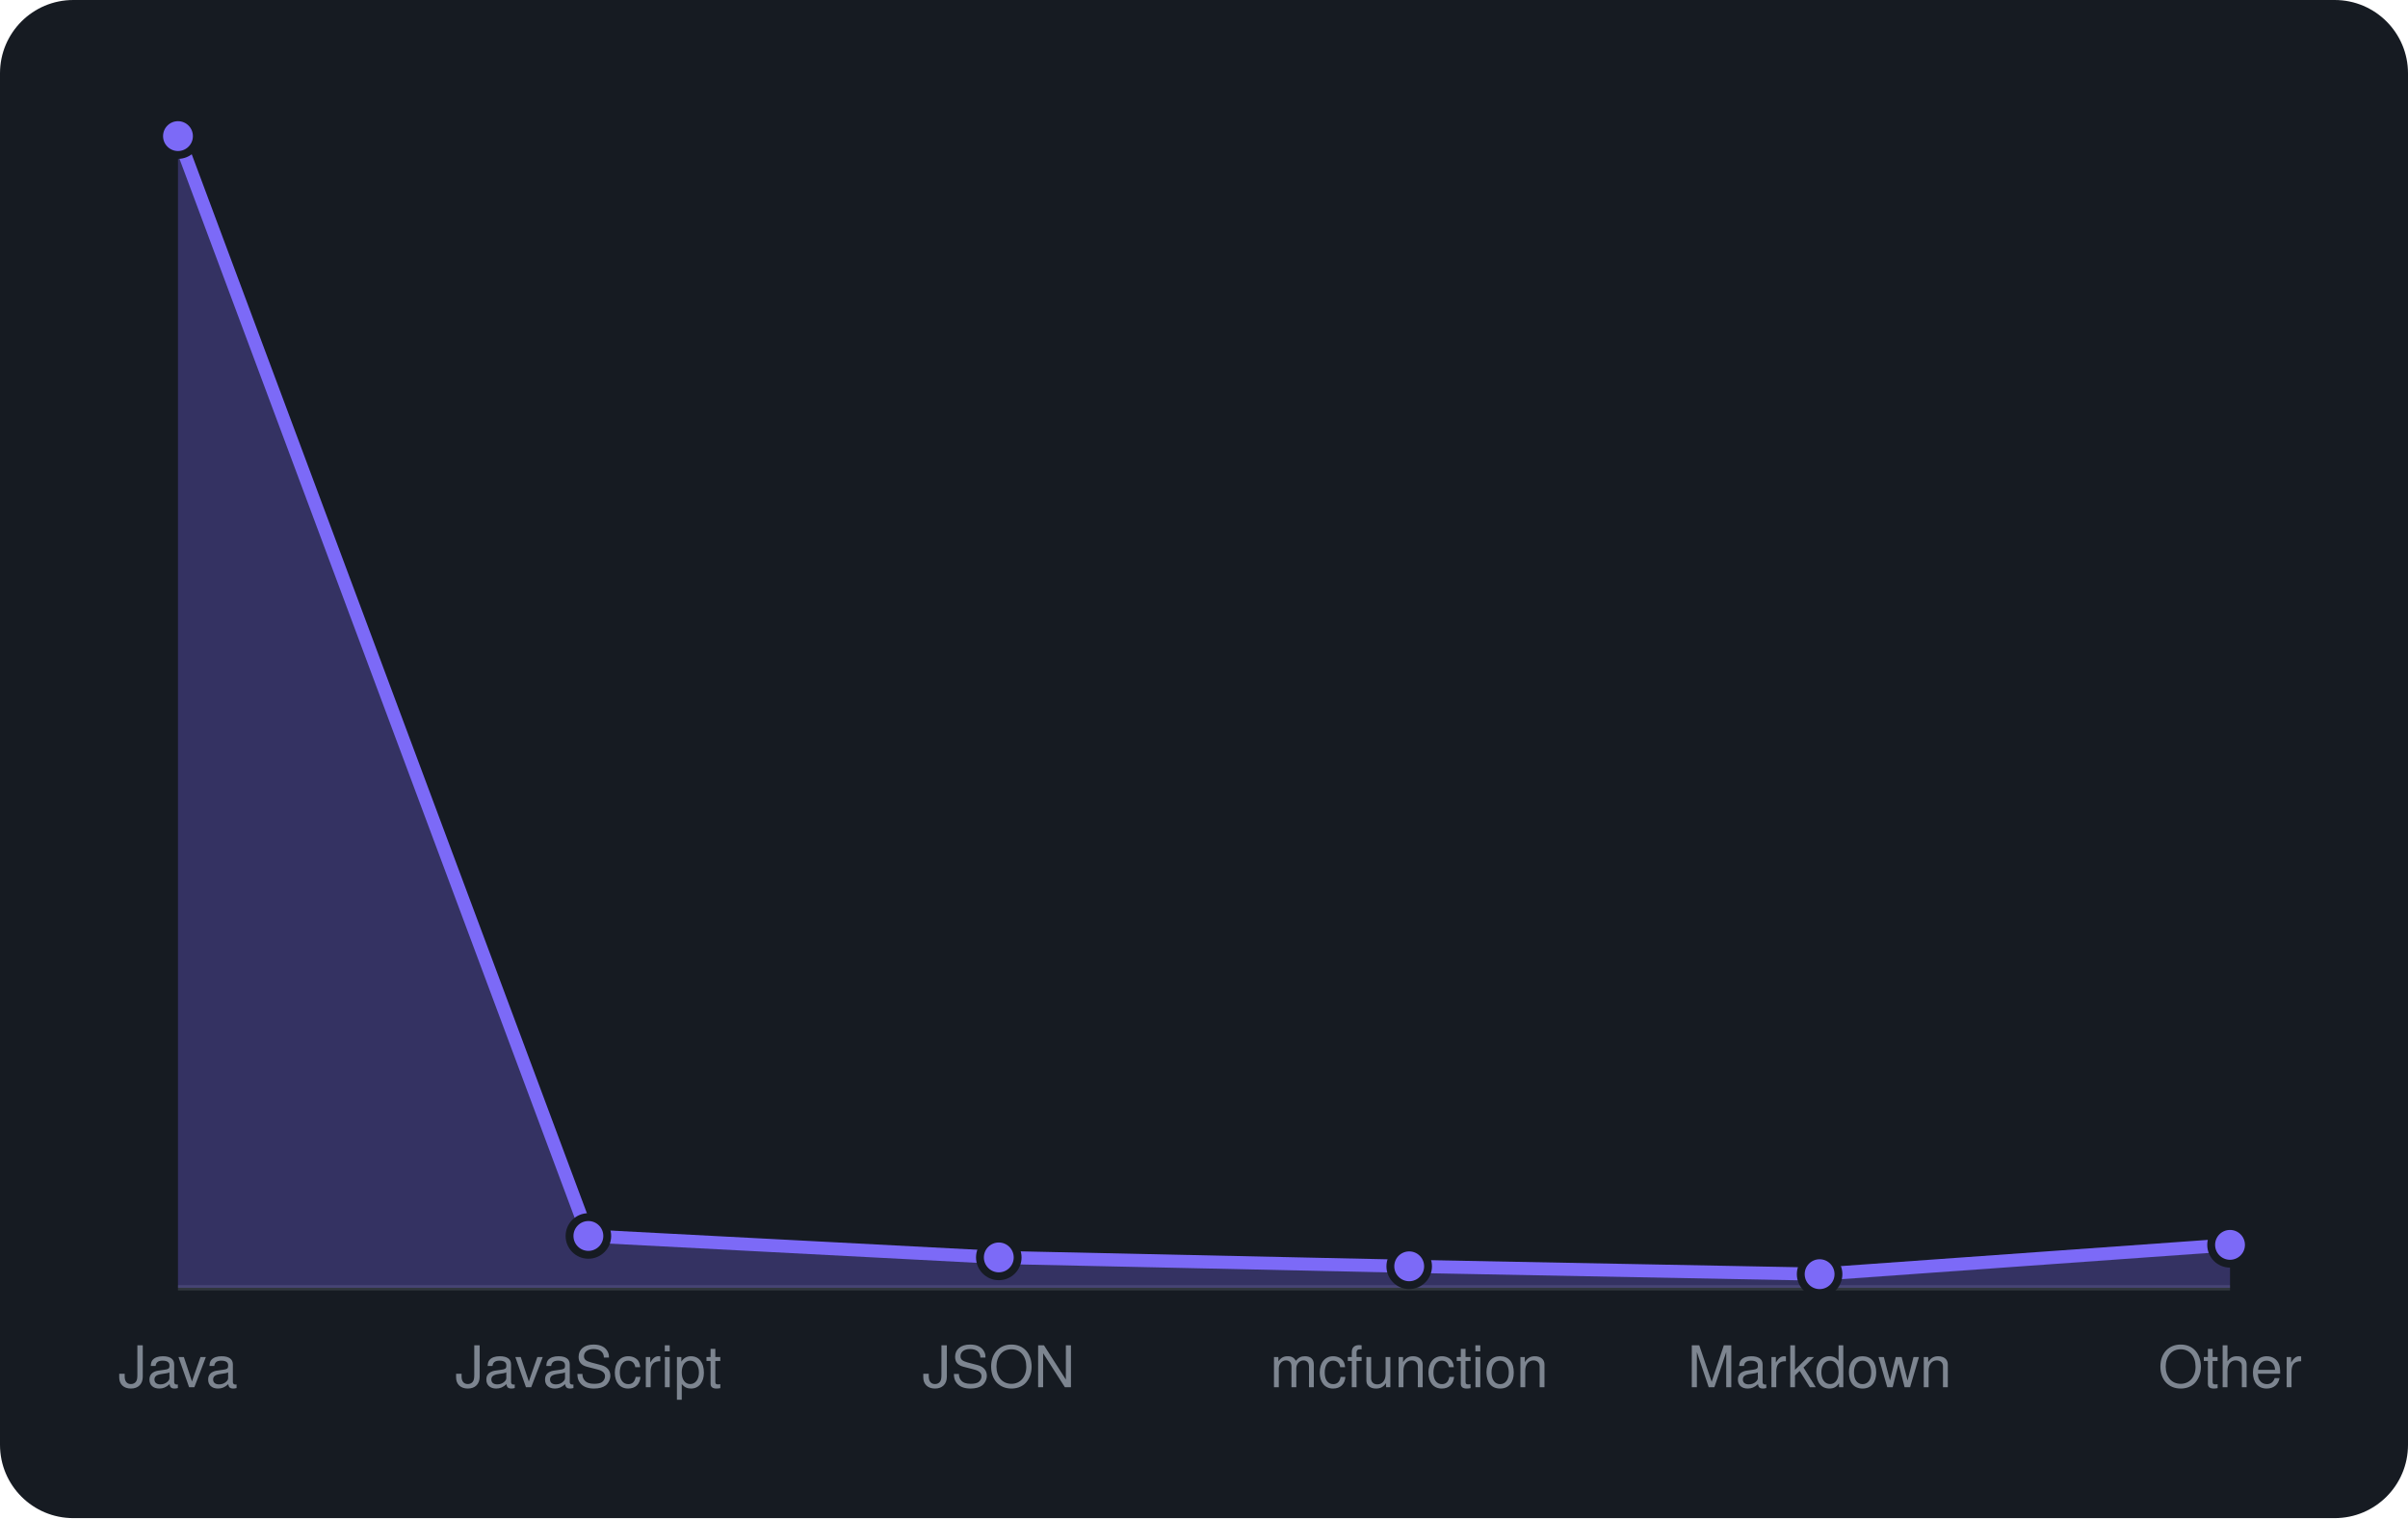
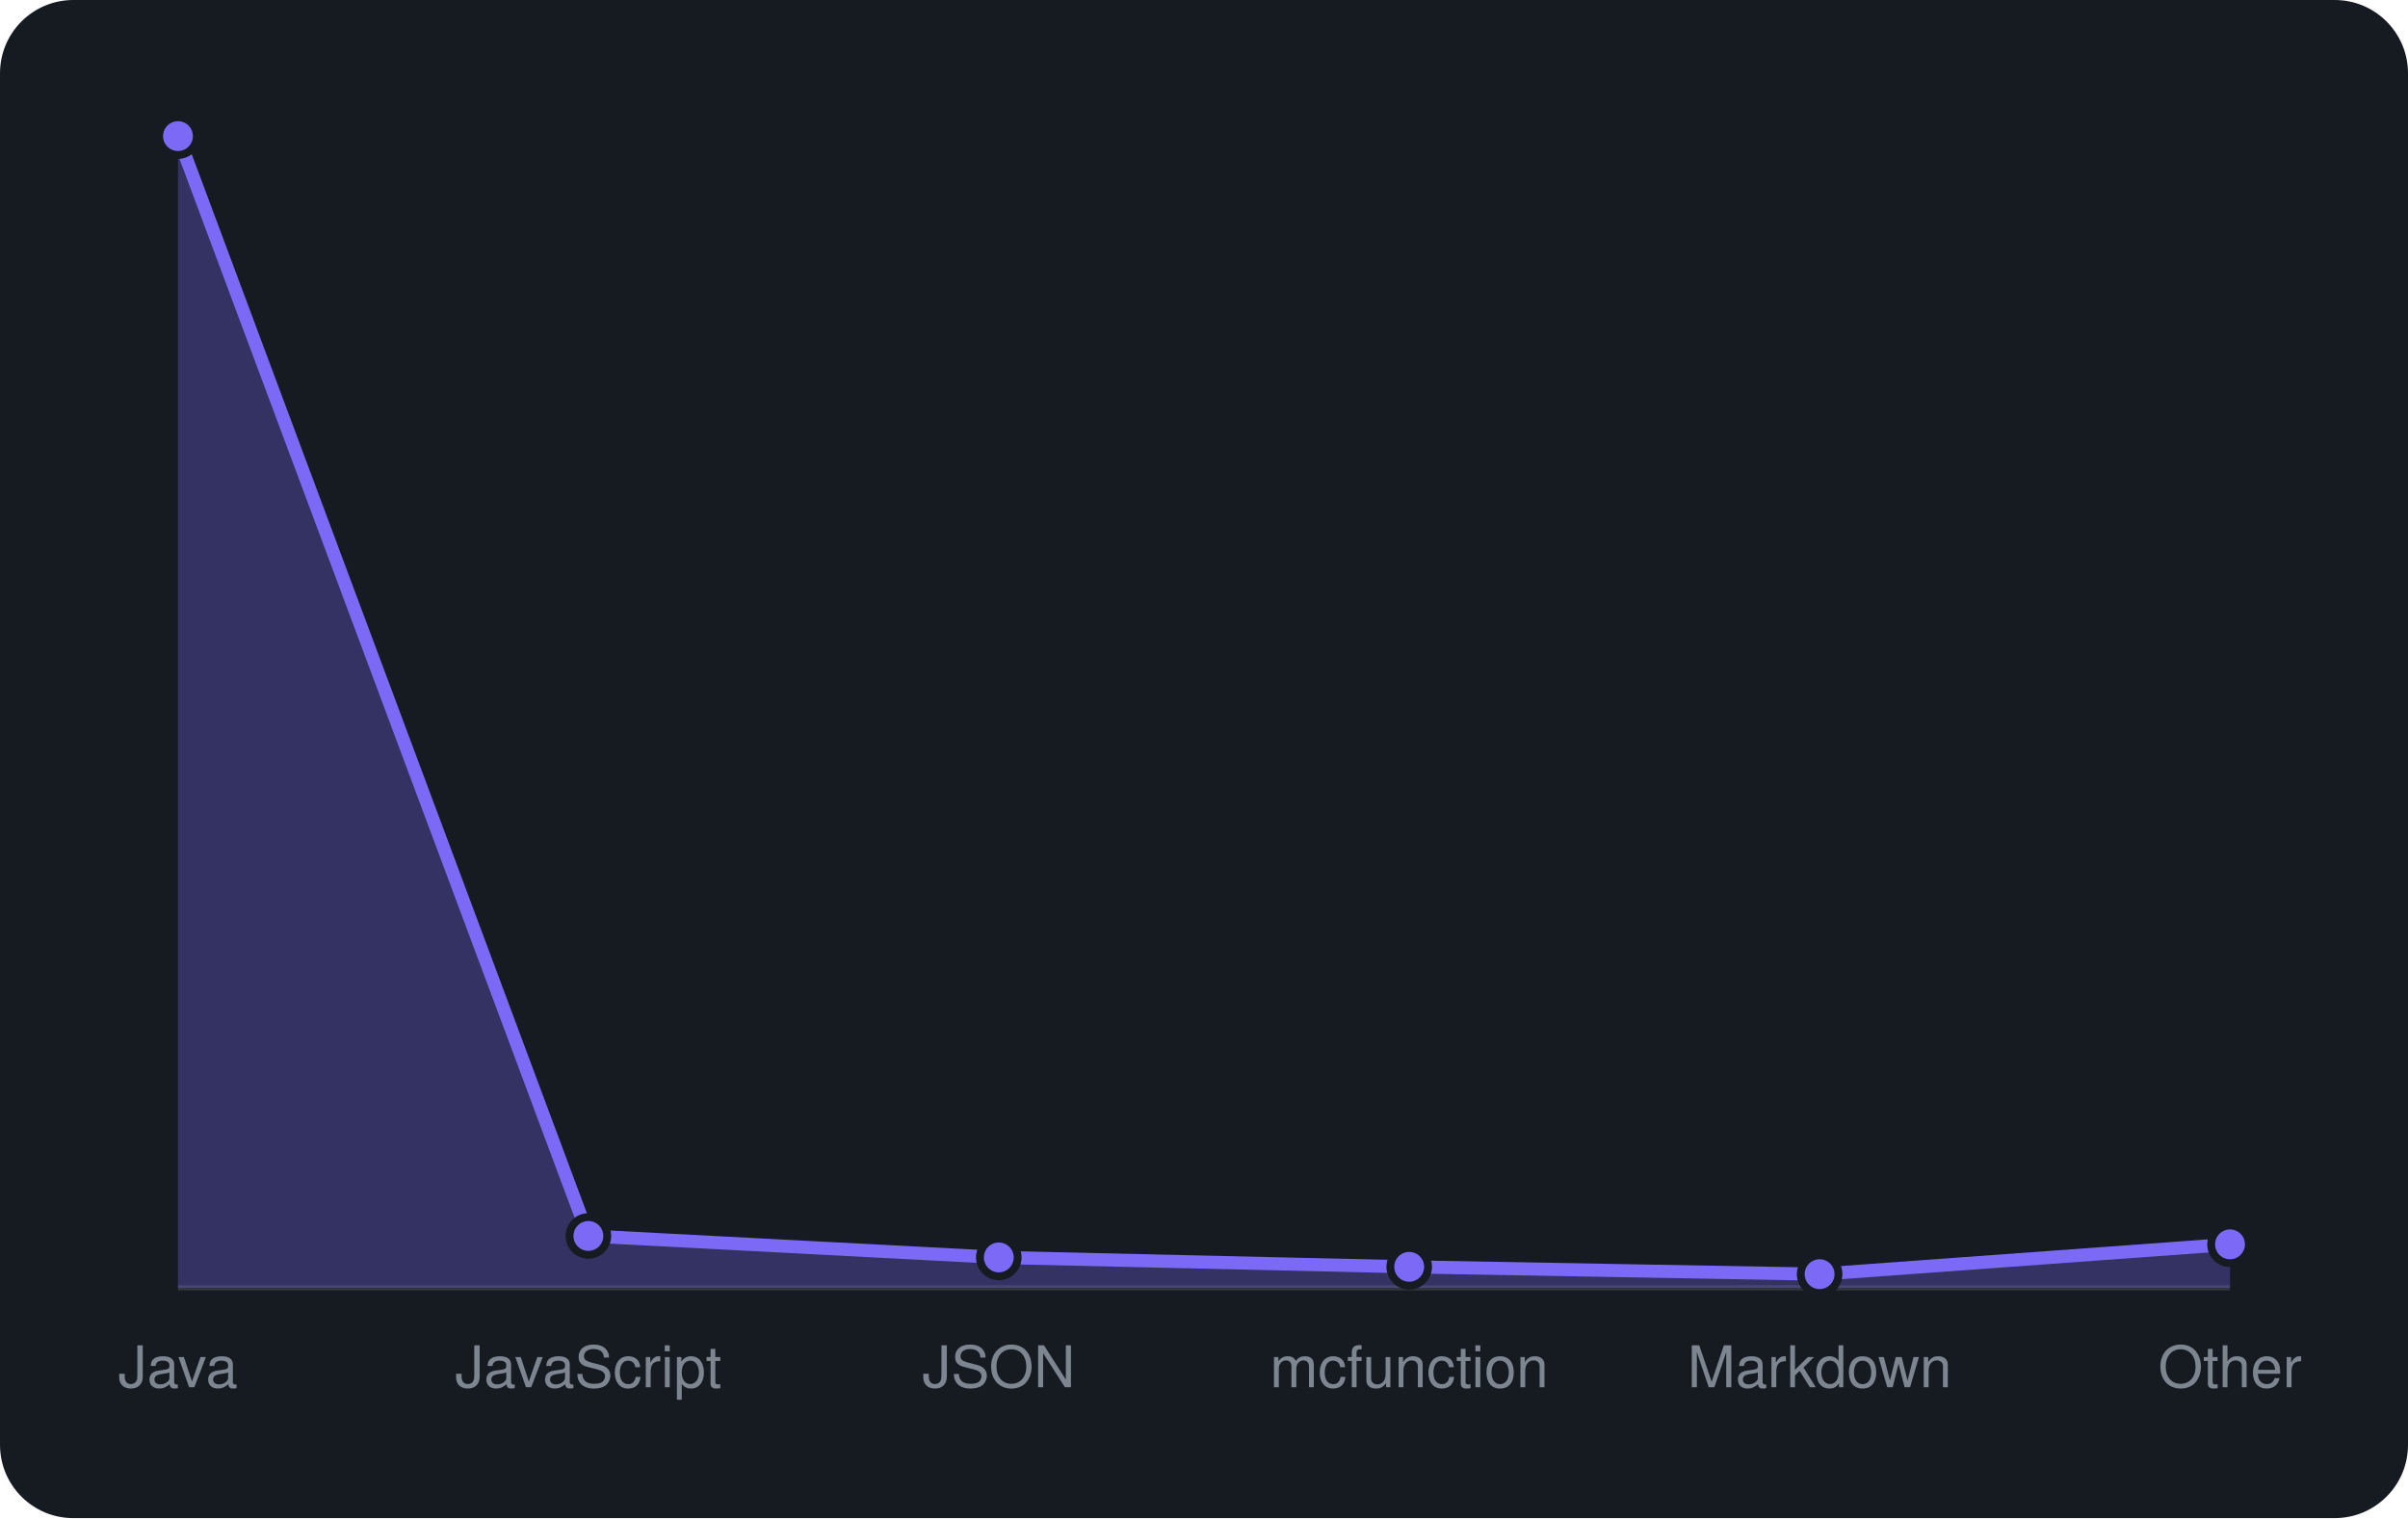
<svg xmlns="http://www.w3.org/2000/svg" viewBox="0 0 460 290" width="460" height="290" font-family="-apple-system,BlinkMacSystemFont,'Segoe UI',Helvetica,Arial,sans-serif">
  <rect width="460" height="290" rx="14" fill="#161b22" />
  <line x1="34" y1="246" x2="426" y2="246" stroke="#30363d" />
-   <path d="M34.0 246 L34.0 26.0L112.4 236.1L190.8 240.2L269.2 241.9L347.6 243.4L426.0 237.8 L426.0 246 Z" fill="rgba(124,106,247,0.3)" />
-   <path d="M34.0 26.0L112.4 236.1L190.8 240.2L269.2 241.9L347.6 243.4L426.0 237.8" fill="none" stroke="#7c6af7" stroke-width="2.5" stroke-linejoin="round" />
+   <path d="M34.0 246 L34.0 26.0L112.4 236.1L190.8 240.2L269.2 242.0L347.6 243.4L426.0 237.7 L426.0 246 Z" fill="rgba(124,106,247,0.3)" />
+   <path d="M34.0 26.0L112.4 236.1L190.8 240.2L269.2 242.0L347.6 243.4L426.0 237.7" fill="none" stroke="#7c6af7" stroke-width="2.5" stroke-linejoin="round" />
  <circle cx="34.0" cy="26.0" r="3.6" fill="#7c6af7" stroke="#161b22" stroke-width="1.5" />
  <circle cx="112.4" cy="236.1" r="3.6" fill="#7c6af7" stroke="#161b22" stroke-width="1.5" />
  <circle cx="190.8" cy="240.2" r="3.6" fill="#7c6af7" stroke="#161b22" stroke-width="1.5" />
-   <circle cx="269.2" cy="241.9" r="3.6" fill="#7c6af7" stroke="#161b22" stroke-width="1.5" />
+   <circle cx="269.2" cy="242.0" r="3.6" fill="#7c6af7" stroke="#161b22" stroke-width="1.5" />
  <circle cx="347.6" cy="243.4" r="3.6" fill="#7c6af7" stroke="#161b22" stroke-width="1.5" />
-   <circle cx="426.0" cy="237.8" r="3.6" fill="#7c6af7" stroke="#161b22" stroke-width="1.5" />
+   <circle cx="426.0" cy="237.7" r="3.6" fill="#7c6af7" stroke="#161b22" stroke-width="1.5" />
  <text x="34.0" y="265" text-anchor="middle" font-size="11" fill="#7d8590">Java</text>
  <text x="112.4" y="265" text-anchor="middle" font-size="11" fill="#7d8590">JavaScript</text>
  <text x="190.8" y="265" text-anchor="middle" font-size="11" fill="#7d8590">JSON</text>
  <text x="269.2" y="265" text-anchor="middle" font-size="11" fill="#7d8590">mcfunction</text>
  <text x="347.6" y="265" text-anchor="middle" font-size="11" fill="#7d8590">Markdown</text>
  <text x="426.0" y="265" text-anchor="middle" font-size="11" fill="#7d8590">Other</text>
</svg>
